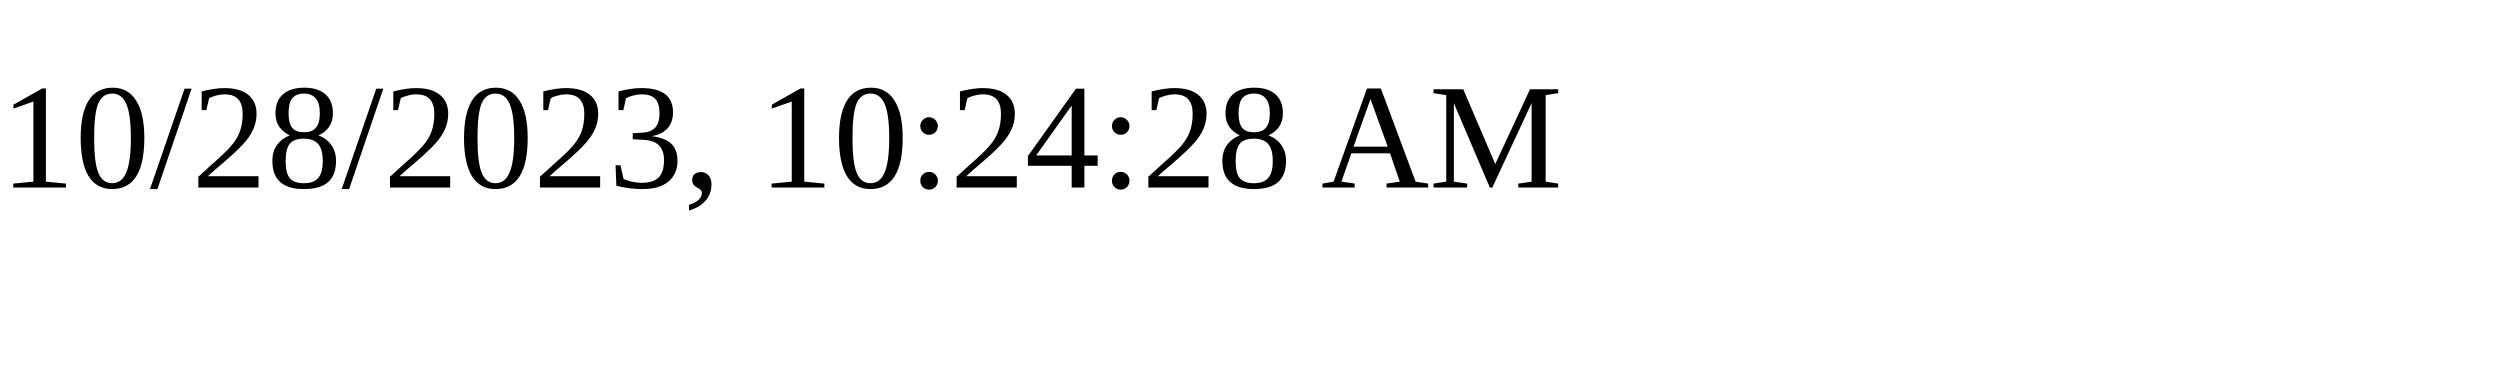
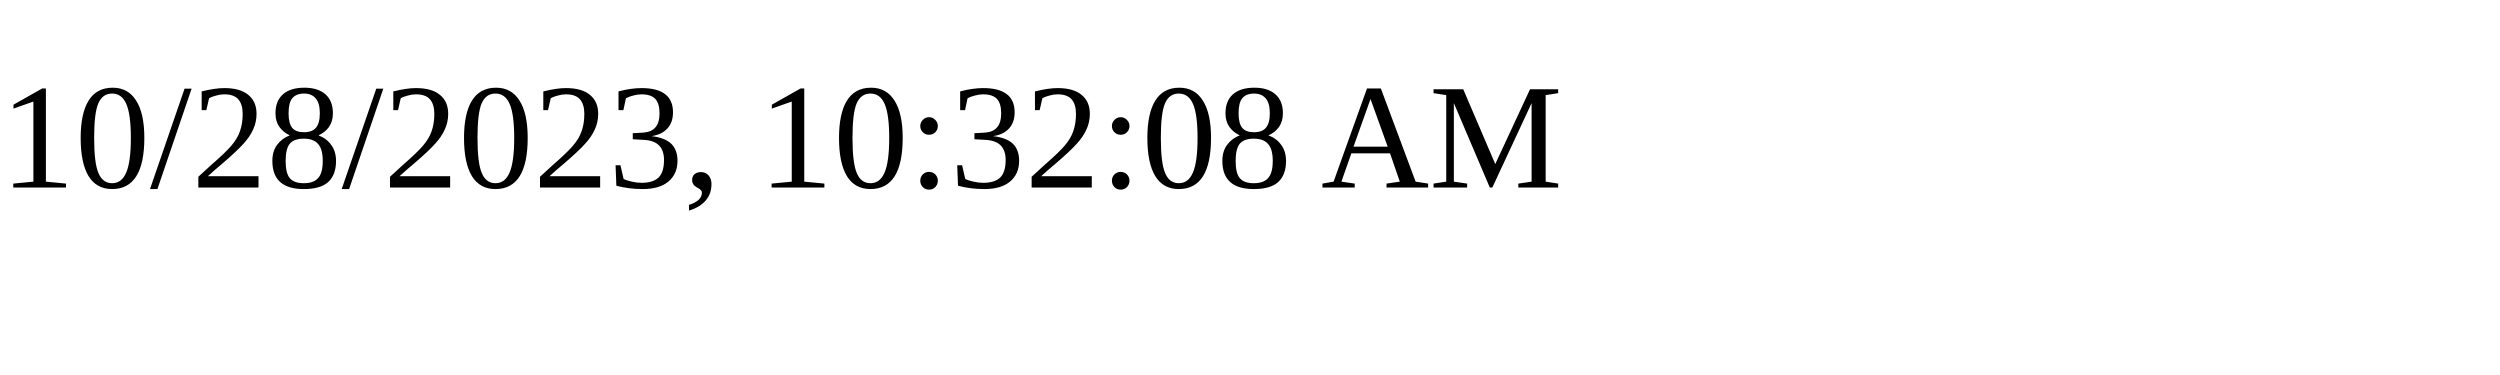
<svg xmlns="http://www.w3.org/2000/svg" height="30" width="200">
-   <text x="0" y="15">10/28/2023, 10:24:28 AM</text>
+   <text x="0" y="15">10/28/2023, 10:32:08 AM</text>
</svg>
